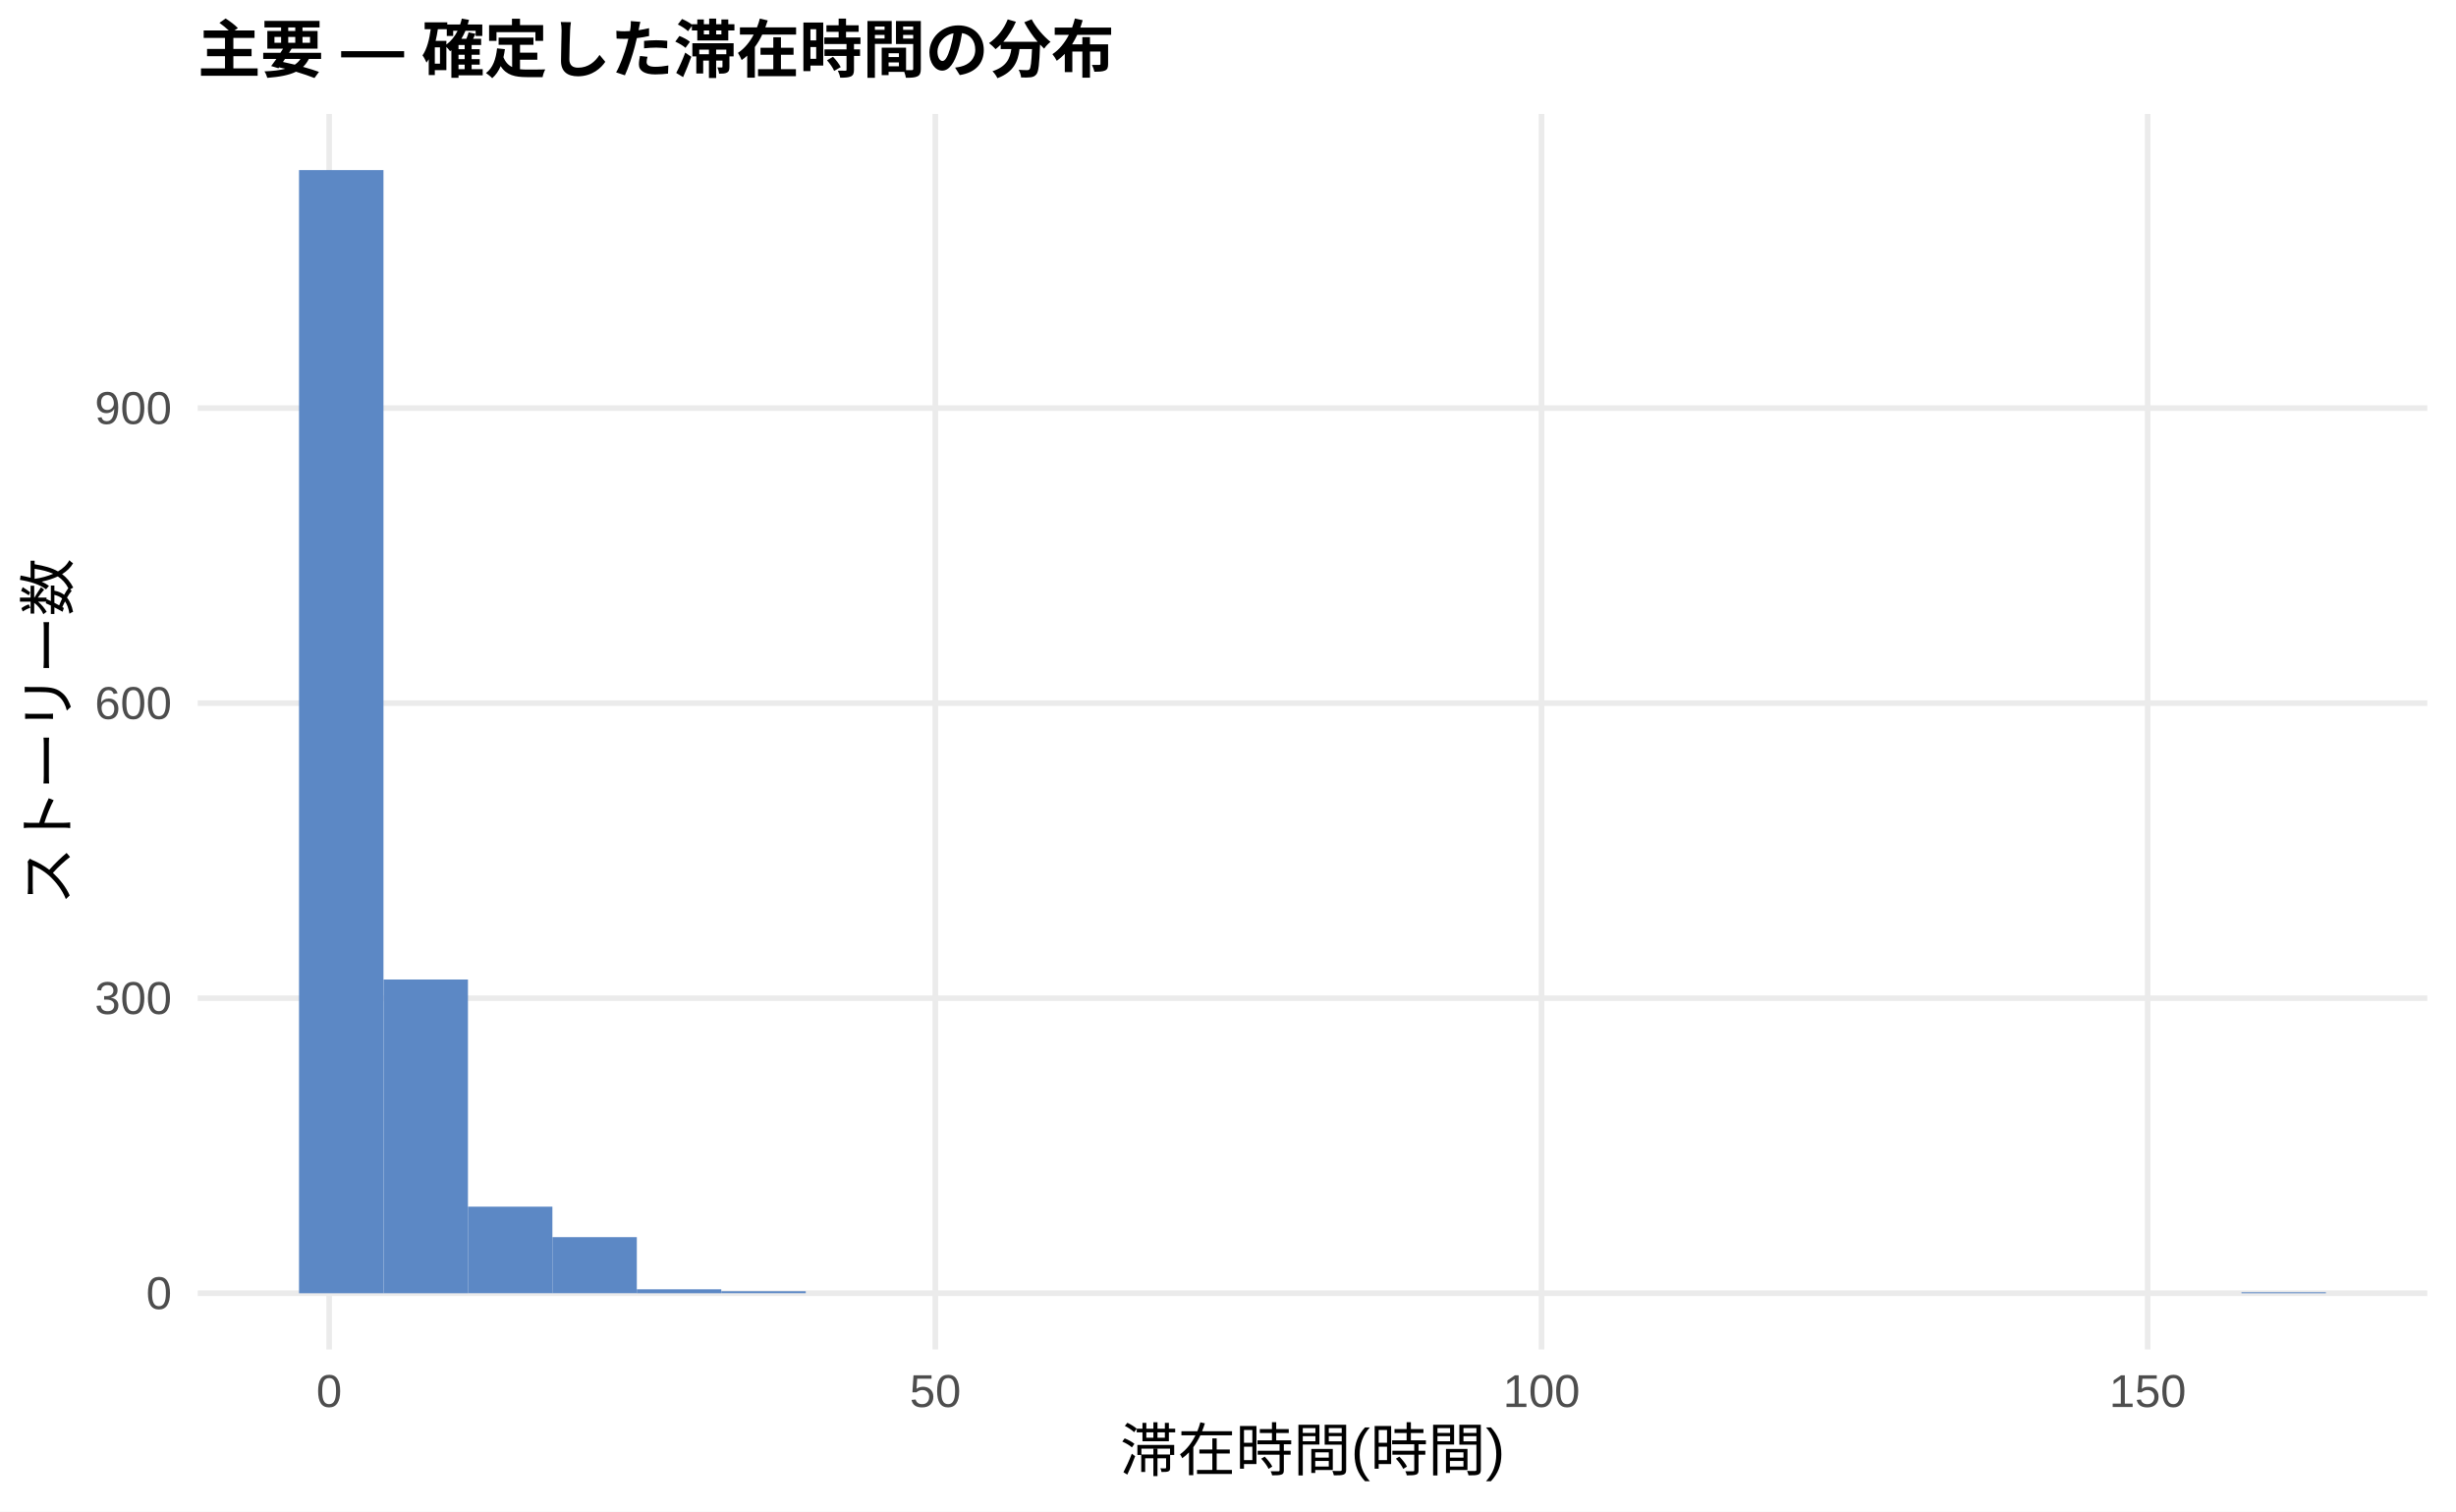
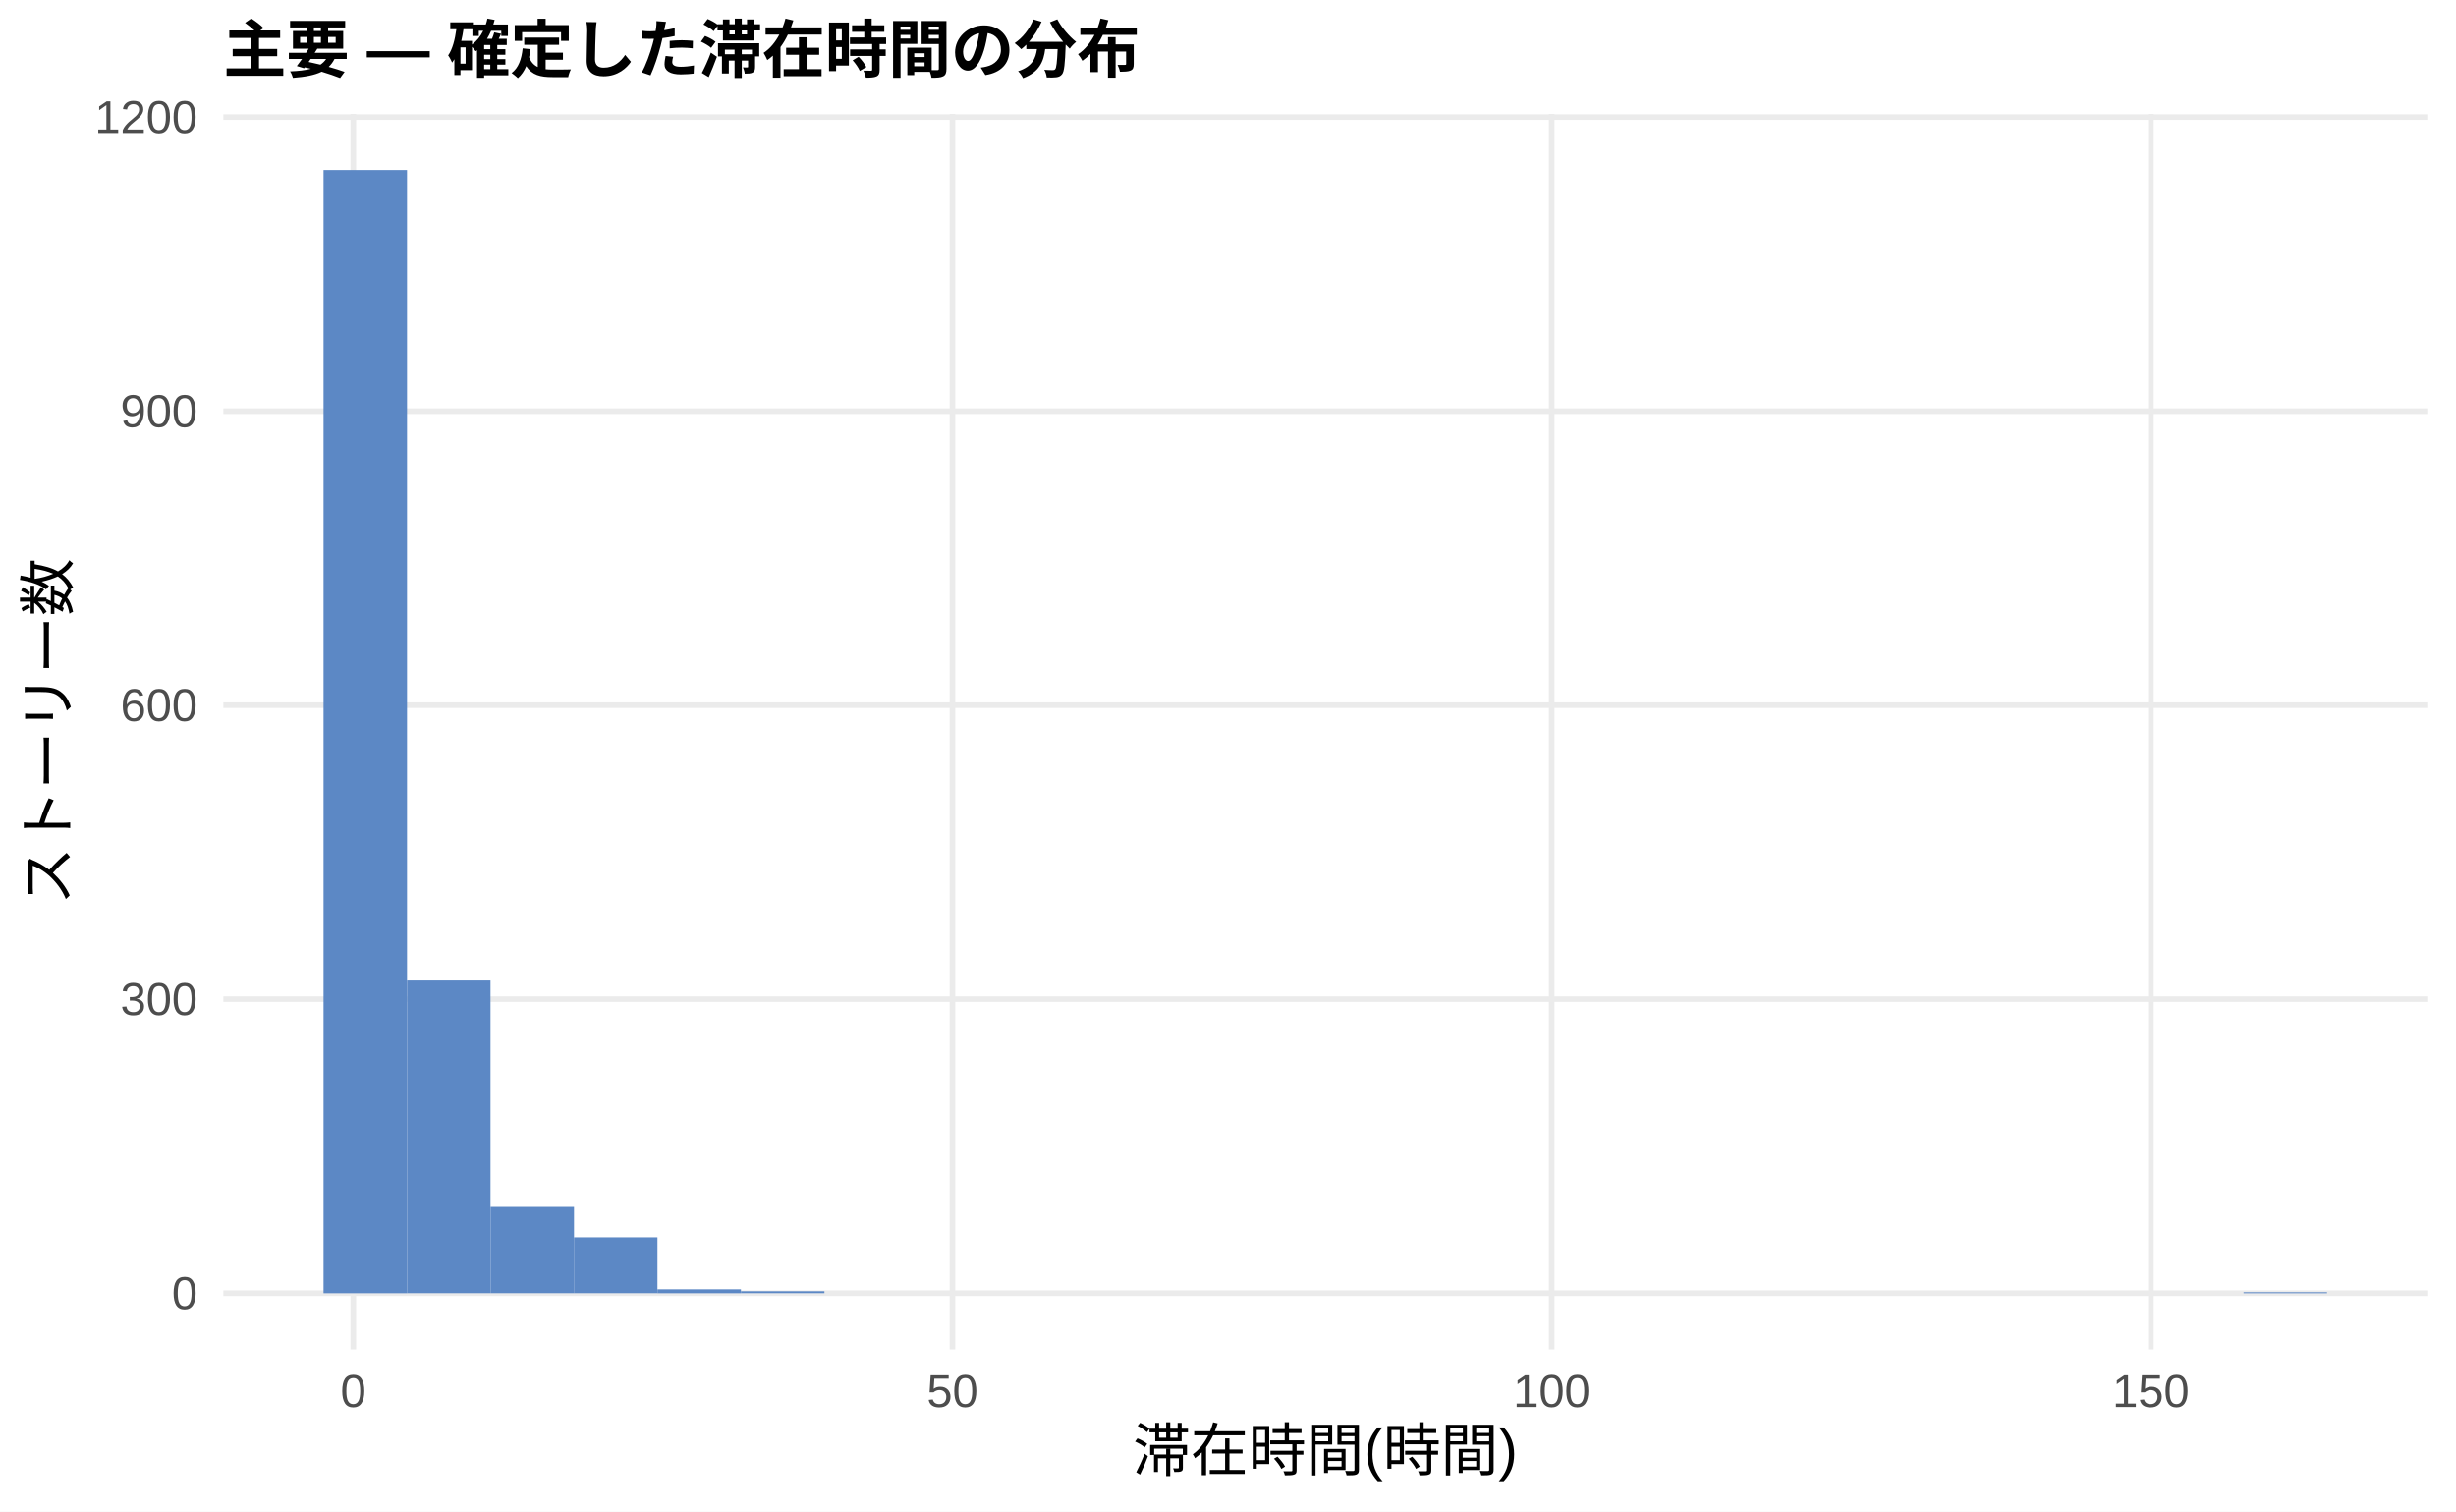
<svg xmlns="http://www.w3.org/2000/svg" width="468.00pt" height="288.00pt" viewBox="0 0 468.00 288.00">
  <g class="svglite">
    <defs>
      <style type="text/css">
    .svglite line, .svglite polyline, .svglite polygon, .svglite path, .svglite rect, .svglite circle {
      fill: none;
      stroke: #000000;
      stroke-linecap: round;
      stroke-linejoin: round;
      stroke-miterlimit: 10.00;
    }
    .svglite text {
      white-space: pre;
    }
    .svglite g.glyphgroup path {
      fill: inherit;
      stroke: none;
    }
  </style>
    </defs>
    <rect width="100%" height="100%" style="stroke: none; fill: #FFFFFF;" />
    <defs>
      <clipPath id="cpMC4wMHw0NjguMDB8MC4wMHwyODguMDA=">
        <rect x="0.00" y="0.00" width="468.00" height="288.00" />
      </clipPath>
    </defs>
    <g clip-path="url(#cpMC4wMHw0NjguMDB8MC4wMHwyODguMDA=)">
      <rect x="0.00" y="0.00" width="468.00" height="288.00" style="stroke-width: 1.07; stroke: none; fill: #FFFFFF;" />
    </g>
    <defs>
-       <clipPath id="cpMzcuNjd8NDYyLjUyfDIxLjcxfDI1Ny4xMg==">
-         <rect x="37.67" y="21.71" width="424.85" height="235.41" />
+       <clipPath id="cpNDIuNTZ8NDYyLjUyfDIxLjcxfDI1Ny4xMg==">
+         <rect x="42.56" y="21.71" width="419.96" height="235.41" />
      </clipPath>
    </defs>
-     <g clip-path="url(#cpMzcuNjd8NDYyLjUyfDIxLjcxfDI1Ny4xMg==)">
-       <polyline points="37.67,246.42 462.52,246.42 " style="stroke-width: 1.07; stroke: #EBEBEB; stroke-linecap: butt;" />
-       <polyline points="37.67,190.20 462.52,190.20 " style="stroke-width: 1.07; stroke: #EBEBEB; stroke-linecap: butt;" />
-       <polyline points="37.67,133.98 462.52,133.98 " style="stroke-width: 1.07; stroke: #EBEBEB; stroke-linecap: butt;" />
-       <polyline points="37.67,77.76 462.52,77.76 " style="stroke-width: 1.07; stroke: #EBEBEB; stroke-linecap: butt;" />
-       <polyline points="62.72,257.12 62.72,21.71 " style="stroke-width: 1.07; stroke: #EBEBEB; stroke-linecap: butt;" />
-       <polyline points="178.23,257.12 178.23,21.71 " style="stroke-width: 1.07; stroke: #EBEBEB; stroke-linecap: butt;" />
-       <polyline points="293.74,257.12 293.74,21.71 " style="stroke-width: 1.07; stroke: #EBEBEB; stroke-linecap: butt;" />
-       <polyline points="409.25,257.12 409.25,21.71 " style="stroke-width: 1.07; stroke: #EBEBEB; stroke-linecap: butt;" />
-       <rect x="56.98" y="32.41" width="16.09" height="214.01" style="stroke-width: 1.07; stroke: none; stroke-linecap: butt; stroke-linejoin: miter; fill: #5C88C5;" />
-       <rect x="73.08" y="186.64" width="16.09" height="59.78" style="stroke-width: 1.07; stroke: none; stroke-linecap: butt; stroke-linejoin: miter; fill: #5C88C5;" />
-       <rect x="89.17" y="229.92" width="16.09" height="16.49" style="stroke-width: 1.07; stroke: none; stroke-linecap: butt; stroke-linejoin: miter; fill: #5C88C5;" />
-       <rect x="105.26" y="235.73" width="16.09" height="10.68" style="stroke-width: 1.07; stroke: none; stroke-linecap: butt; stroke-linejoin: miter; fill: #5C88C5;" />
-       <rect x="121.35" y="245.67" width="16.09" height="0.75" style="stroke-width: 1.07; stroke: none; stroke-linecap: butt; stroke-linejoin: miter; fill: #5C88C5;" />
-       <rect x="137.45" y="246.04" width="16.09" height="0.37" style="stroke-width: 1.07; stroke: none; stroke-linecap: butt; stroke-linejoin: miter; fill: #5C88C5;" />
-       <rect x="153.54" y="246.42" width="16.09" height="0.00" style="stroke-width: 1.07; stroke: none; stroke-linecap: butt; stroke-linejoin: miter; fill: #5C88C5;" />
-       <rect x="169.63" y="246.42" width="16.09" height="0.00" style="stroke-width: 1.07; stroke: none; stroke-linecap: butt; stroke-linejoin: miter; fill: #5C88C5;" />
-       <rect x="185.73" y="246.42" width="16.09" height="0.00" style="stroke-width: 1.07; stroke: none; stroke-linecap: butt; stroke-linejoin: miter; fill: #5C88C5;" />
-       <rect x="201.82" y="246.42" width="16.09" height="0.00" style="stroke-width: 1.07; stroke: none; stroke-linecap: butt; stroke-linejoin: miter; fill: #5C88C5;" />
-       <rect x="217.91" y="246.42" width="16.09" height="0.00" style="stroke-width: 1.07; stroke: none; stroke-linecap: butt; stroke-linejoin: miter; fill: #5C88C5;" />
-       <rect x="234.00" y="246.42" width="16.09" height="0.00" style="stroke-width: 1.07; stroke: none; stroke-linecap: butt; stroke-linejoin: miter; fill: #5C88C5;" />
-       <rect x="250.10" y="246.42" width="16.09" height="0.00" style="stroke-width: 1.07; stroke: none; stroke-linecap: butt; stroke-linejoin: miter; fill: #5C88C5;" />
-       <rect x="266.19" y="246.42" width="16.09" height="0.00" style="stroke-width: 1.07; stroke: none; stroke-linecap: butt; stroke-linejoin: miter; fill: #5C88C5;" />
-       <rect x="282.28" y="246.42" width="16.09" height="0.00" style="stroke-width: 1.07; stroke: none; stroke-linecap: butt; stroke-linejoin: miter; fill: #5C88C5;" />
-       <rect x="298.37" y="246.42" width="16.09" height="0.00" style="stroke-width: 1.07; stroke: none; stroke-linecap: butt; stroke-linejoin: miter; fill: #5C88C5;" />
-       <rect x="314.47" y="246.42" width="16.09" height="0.00" style="stroke-width: 1.07; stroke: none; stroke-linecap: butt; stroke-linejoin: miter; fill: #5C88C5;" />
-       <rect x="330.56" y="246.42" width="16.09" height="0.00" style="stroke-width: 1.07; stroke: none; stroke-linecap: butt; stroke-linejoin: miter; fill: #5C88C5;" />
-       <rect x="346.65" y="246.42" width="16.09" height="0.00" style="stroke-width: 1.07; stroke: none; stroke-linecap: butt; stroke-linejoin: miter; fill: #5C88C5;" />
-       <rect x="362.75" y="246.42" width="16.09" height="0.00" style="stroke-width: 1.07; stroke: none; stroke-linecap: butt; stroke-linejoin: miter; fill: #5C88C5;" />
-       <rect x="378.84" y="246.42" width="16.09" height="0.00" style="stroke-width: 1.07; stroke: none; stroke-linecap: butt; stroke-linejoin: miter; fill: #5C88C5;" />
-       <rect x="394.93" y="246.42" width="16.09" height="0.00" style="stroke-width: 1.07; stroke: none; stroke-linecap: butt; stroke-linejoin: miter; fill: #5C88C5;" />
-       <rect x="411.02" y="246.42" width="16.09" height="0.00" style="stroke-width: 1.07; stroke: none; stroke-linecap: butt; stroke-linejoin: miter; fill: #5C88C5;" />
-       <rect x="427.12" y="246.23" width="16.09" height="0.19" style="stroke-width: 1.07; stroke: none; stroke-linecap: butt; stroke-linejoin: miter; fill: #5C88C5;" />
+     <g clip-path="url(#cpNDIuNTZ8NDYyLjUyfDIxLjcxfDI1Ny4xMg==)">
+       <polyline points="42.56,246.42 462.52,246.42 " style="stroke-width: 1.07; stroke: #EBEBEB; stroke-linecap: butt;" />
+       <polyline points="42.56,190.39 462.52,190.39 " style="stroke-width: 1.07; stroke: #EBEBEB; stroke-linecap: butt;" />
+       <polyline points="42.56,134.37 462.52,134.37 " style="stroke-width: 1.07; stroke: #EBEBEB; stroke-linecap: butt;" />
+       <polyline points="42.56,78.35 462.52,78.35 " style="stroke-width: 1.07; stroke: #EBEBEB; stroke-linecap: butt;" />
+       <polyline points="42.56,22.32 462.52,22.32 " style="stroke-width: 1.07; stroke: #EBEBEB; stroke-linecap: butt;" />
+       <polyline points="67.32,257.12 67.32,21.71 " style="stroke-width: 1.07; stroke: #EBEBEB; stroke-linecap: butt;" />
+       <polyline points="181.50,257.12 181.50,21.71 " style="stroke-width: 1.07; stroke: #EBEBEB; stroke-linecap: butt;" />
+       <polyline points="295.68,257.12 295.68,21.71 " style="stroke-width: 1.07; stroke: #EBEBEB; stroke-linecap: butt;" />
+       <polyline points="409.86,257.12 409.86,21.71 " style="stroke-width: 1.07; stroke: #EBEBEB; stroke-linecap: butt;" />
+       <rect x="61.65" y="32.41" width="15.91" height="214.01" style="stroke-width: 1.07; stroke: none; stroke-linecap: butt; stroke-linejoin: miter; fill: #5C88C5;" />
+       <rect x="77.56" y="186.84" width="15.91" height="59.57" style="stroke-width: 1.07; stroke: none; stroke-linecap: butt; stroke-linejoin: miter; fill: #5C88C5;" />
+       <rect x="93.47" y="229.98" width="15.91" height="16.43" style="stroke-width: 1.07; stroke: none; stroke-linecap: butt; stroke-linejoin: miter; fill: #5C88C5;" />
+       <rect x="109.37" y="235.77" width="15.91" height="10.64" style="stroke-width: 1.07; stroke: none; stroke-linecap: butt; stroke-linejoin: miter; fill: #5C88C5;" />
+       <rect x="125.28" y="245.67" width="15.91" height="0.75" style="stroke-width: 1.07; stroke: none; stroke-linecap: butt; stroke-linejoin: miter; fill: #5C88C5;" />
+       <rect x="141.19" y="246.04" width="15.91" height="0.37" style="stroke-width: 1.07; stroke: none; stroke-linecap: butt; stroke-linejoin: miter; fill: #5C88C5;" />
+       <rect x="157.10" y="246.42" width="15.91" height="0.00" style="stroke-width: 1.07; stroke: none; stroke-linecap: butt; stroke-linejoin: miter; fill: #5C88C5;" />
+       <rect x="173.00" y="246.42" width="15.91" height="0.00" style="stroke-width: 1.07; stroke: none; stroke-linecap: butt; stroke-linejoin: miter; fill: #5C88C5;" />
+       <rect x="188.91" y="246.42" width="15.91" height="0.00" style="stroke-width: 1.07; stroke: none; stroke-linecap: butt; stroke-linejoin: miter; fill: #5C88C5;" />
+       <rect x="204.82" y="246.42" width="15.91" height="0.00" style="stroke-width: 1.07; stroke: none; stroke-linecap: butt; stroke-linejoin: miter; fill: #5C88C5;" />
+       <rect x="220.73" y="246.42" width="15.91" height="0.00" style="stroke-width: 1.07; stroke: none; stroke-linecap: butt; stroke-linejoin: miter; fill: #5C88C5;" />
+       <rect x="236.63" y="246.42" width="15.91" height="0.00" style="stroke-width: 1.07; stroke: none; stroke-linecap: butt; stroke-linejoin: miter; fill: #5C88C5;" />
+       <rect x="252.54" y="246.42" width="15.91" height="0.00" style="stroke-width: 1.07; stroke: none; stroke-linecap: butt; stroke-linejoin: miter; fill: #5C88C5;" />
+       <rect x="268.45" y="246.42" width="15.91" height="0.00" style="stroke-width: 1.07; stroke: none; stroke-linecap: butt; stroke-linejoin: miter; fill: #5C88C5;" />
+       <rect x="284.36" y="246.42" width="15.91" height="0.00" style="stroke-width: 1.07; stroke: none; stroke-linecap: butt; stroke-linejoin: miter; fill: #5C88C5;" />
+       <rect x="300.26" y="246.42" width="15.91" height="0.00" style="stroke-width: 1.07; stroke: none; stroke-linecap: butt; stroke-linejoin: miter; fill: #5C88C5;" />
+       <rect x="316.17" y="246.42" width="15.91" height="0.00" style="stroke-width: 1.07; stroke: none; stroke-linecap: butt; stroke-linejoin: miter; fill: #5C88C5;" />
+       <rect x="332.08" y="246.42" width="15.91" height="0.00" style="stroke-width: 1.07; stroke: none; stroke-linecap: butt; stroke-linejoin: miter; fill: #5C88C5;" />
+       <rect x="347.99" y="246.42" width="15.91" height="0.00" style="stroke-width: 1.07; stroke: none; stroke-linecap: butt; stroke-linejoin: miter; fill: #5C88C5;" />
+       <rect x="363.89" y="246.42" width="15.91" height="0.00" style="stroke-width: 1.07; stroke: none; stroke-linecap: butt; stroke-linejoin: miter; fill: #5C88C5;" />
+       <rect x="379.80" y="246.42" width="15.91" height="0.00" style="stroke-width: 1.07; stroke: none; stroke-linecap: butt; stroke-linejoin: miter; fill: #5C88C5;" />
+       <rect x="395.71" y="246.42" width="15.91" height="0.00" style="stroke-width: 1.07; stroke: none; stroke-linecap: butt; stroke-linejoin: miter; fill: #5C88C5;" />
+       <rect x="411.62" y="246.42" width="15.91" height="0.00" style="stroke-width: 1.07; stroke: none; stroke-linecap: butt; stroke-linejoin: miter; fill: #5C88C5;" />
+       <rect x="427.52" y="246.23" width="15.91" height="0.19" style="stroke-width: 1.07; stroke: none; stroke-linecap: butt; stroke-linejoin: miter; fill: #5C88C5;" />
    </g>
    <g clip-path="url(#cpMC4wMHw0NjguMDB8MC4wMHwyODguMDA=)">
-       <text x="32.74" y="249.44" text-anchor="end" style="font-size: 8.80px;fill: #4D4D4D; font-family: &quot;Liberation Sans&quot;;" textLength="4.89px" lengthAdjust="spacingAndGlyphs">0</text>
-       <text x="32.74" y="193.22" text-anchor="end" style="font-size: 8.80px;fill: #4D4D4D; font-family: &quot;Liberation Sans&quot;;" textLength="14.67px" lengthAdjust="spacingAndGlyphs">300</text>
-       <text x="32.74" y="137.01" text-anchor="end" style="font-size: 8.80px;fill: #4D4D4D; font-family: &quot;Liberation Sans&quot;;" textLength="14.67px" lengthAdjust="spacingAndGlyphs">600</text>
-       <text x="32.74" y="80.79" text-anchor="end" style="font-size: 8.80px;fill: #4D4D4D; font-family: &quot;Liberation Sans&quot;;" textLength="14.67px" lengthAdjust="spacingAndGlyphs">900</text>
-       <text x="62.72" y="268.10" text-anchor="middle" style="font-size: 8.80px;fill: #4D4D4D; font-family: &quot;Liberation Sans&quot;;" textLength="4.89px" lengthAdjust="spacingAndGlyphs">0</text>
-       <text x="178.23" y="268.10" text-anchor="middle" style="font-size: 8.80px;fill: #4D4D4D; font-family: &quot;Liberation Sans&quot;;" textLength="9.78px" lengthAdjust="spacingAndGlyphs">50</text>
-       <text x="293.74" y="268.10" text-anchor="middle" style="font-size: 8.80px;fill: #4D4D4D; font-family: &quot;Liberation Sans&quot;;" textLength="14.67px" lengthAdjust="spacingAndGlyphs">100</text>
-       <text x="409.25" y="268.10" text-anchor="middle" style="font-size: 8.80px;fill: #4D4D4D; font-family: &quot;Liberation Sans&quot;;" textLength="14.67px" lengthAdjust="spacingAndGlyphs">150</text>
-       <text x="250.10" y="280.24" text-anchor="middle" style="font-size: 11.00px; font-family: &quot;Liberation Sans&quot;;" textLength="73.31px" lengthAdjust="spacingAndGlyphs">滞在時間(時間)</text>
+       <text x="37.63" y="249.44" text-anchor="end" style="font-size: 8.80px;fill: #4D4D4D; font-family: &quot;Liberation Sans&quot;;" textLength="4.89px" lengthAdjust="spacingAndGlyphs">0</text>
+       <text x="37.63" y="193.42" text-anchor="end" style="font-size: 8.80px;fill: #4D4D4D; font-family: &quot;Liberation Sans&quot;;" textLength="14.67px" lengthAdjust="spacingAndGlyphs">300</text>
+       <text x="37.63" y="137.40" text-anchor="end" style="font-size: 8.80px;fill: #4D4D4D; font-family: &quot;Liberation Sans&quot;;" textLength="14.67px" lengthAdjust="spacingAndGlyphs">600</text>
+       <text x="37.63" y="81.38" text-anchor="end" style="font-size: 8.80px;fill: #4D4D4D; font-family: &quot;Liberation Sans&quot;;" textLength="14.67px" lengthAdjust="spacingAndGlyphs">900</text>
+       <text x="37.63" y="25.35" text-anchor="end" style="font-size: 8.80px;fill: #4D4D4D; font-family: &quot;Liberation Sans&quot;;" textLength="19.56px" lengthAdjust="spacingAndGlyphs">1200</text>
+       <text x="67.32" y="268.10" text-anchor="middle" style="font-size: 8.80px;fill: #4D4D4D; font-family: &quot;Liberation Sans&quot;;" textLength="4.89px" lengthAdjust="spacingAndGlyphs">0</text>
+       <text x="181.50" y="268.10" text-anchor="middle" style="font-size: 8.80px;fill: #4D4D4D; font-family: &quot;Liberation Sans&quot;;" textLength="9.78px" lengthAdjust="spacingAndGlyphs">50</text>
+       <text x="295.68" y="268.10" text-anchor="middle" style="font-size: 8.80px;fill: #4D4D4D; font-family: &quot;Liberation Sans&quot;;" textLength="14.67px" lengthAdjust="spacingAndGlyphs">100</text>
+       <text x="409.86" y="268.10" text-anchor="middle" style="font-size: 8.80px;fill: #4D4D4D; font-family: &quot;Liberation Sans&quot;;" textLength="14.67px" lengthAdjust="spacingAndGlyphs">150</text>
+       <text x="252.54" y="280.24" text-anchor="middle" style="font-size: 11.00px; font-family: &quot;Liberation Sans&quot;;" textLength="73.31px" lengthAdjust="spacingAndGlyphs">滞在時間(時間)</text>
      <text transform="translate(13.05,139.41) rotate(-90)" text-anchor="middle" style="font-size: 11.00px; font-family: &quot;Liberation Sans&quot;;" textLength="66.00px" lengthAdjust="spacingAndGlyphs">ストーリー数</text>
-       <text x="37.67" y="13.74" style="font-size: 12.00px; font-weight: bold; font-family: &quot;Liberation Sans&quot;;" textLength="174.66px" lengthAdjust="spacingAndGlyphs">主要 — 確定した滞在時間の分布</text>
+       <text x="42.56" y="13.74" style="font-size: 12.00px; font-weight: bold; font-family: &quot;Liberation Sans&quot;;" textLength="174.66px" lengthAdjust="spacingAndGlyphs">主要 — 確定した滞在時間の分布</text>
    </g>
  </g>
</svg>
